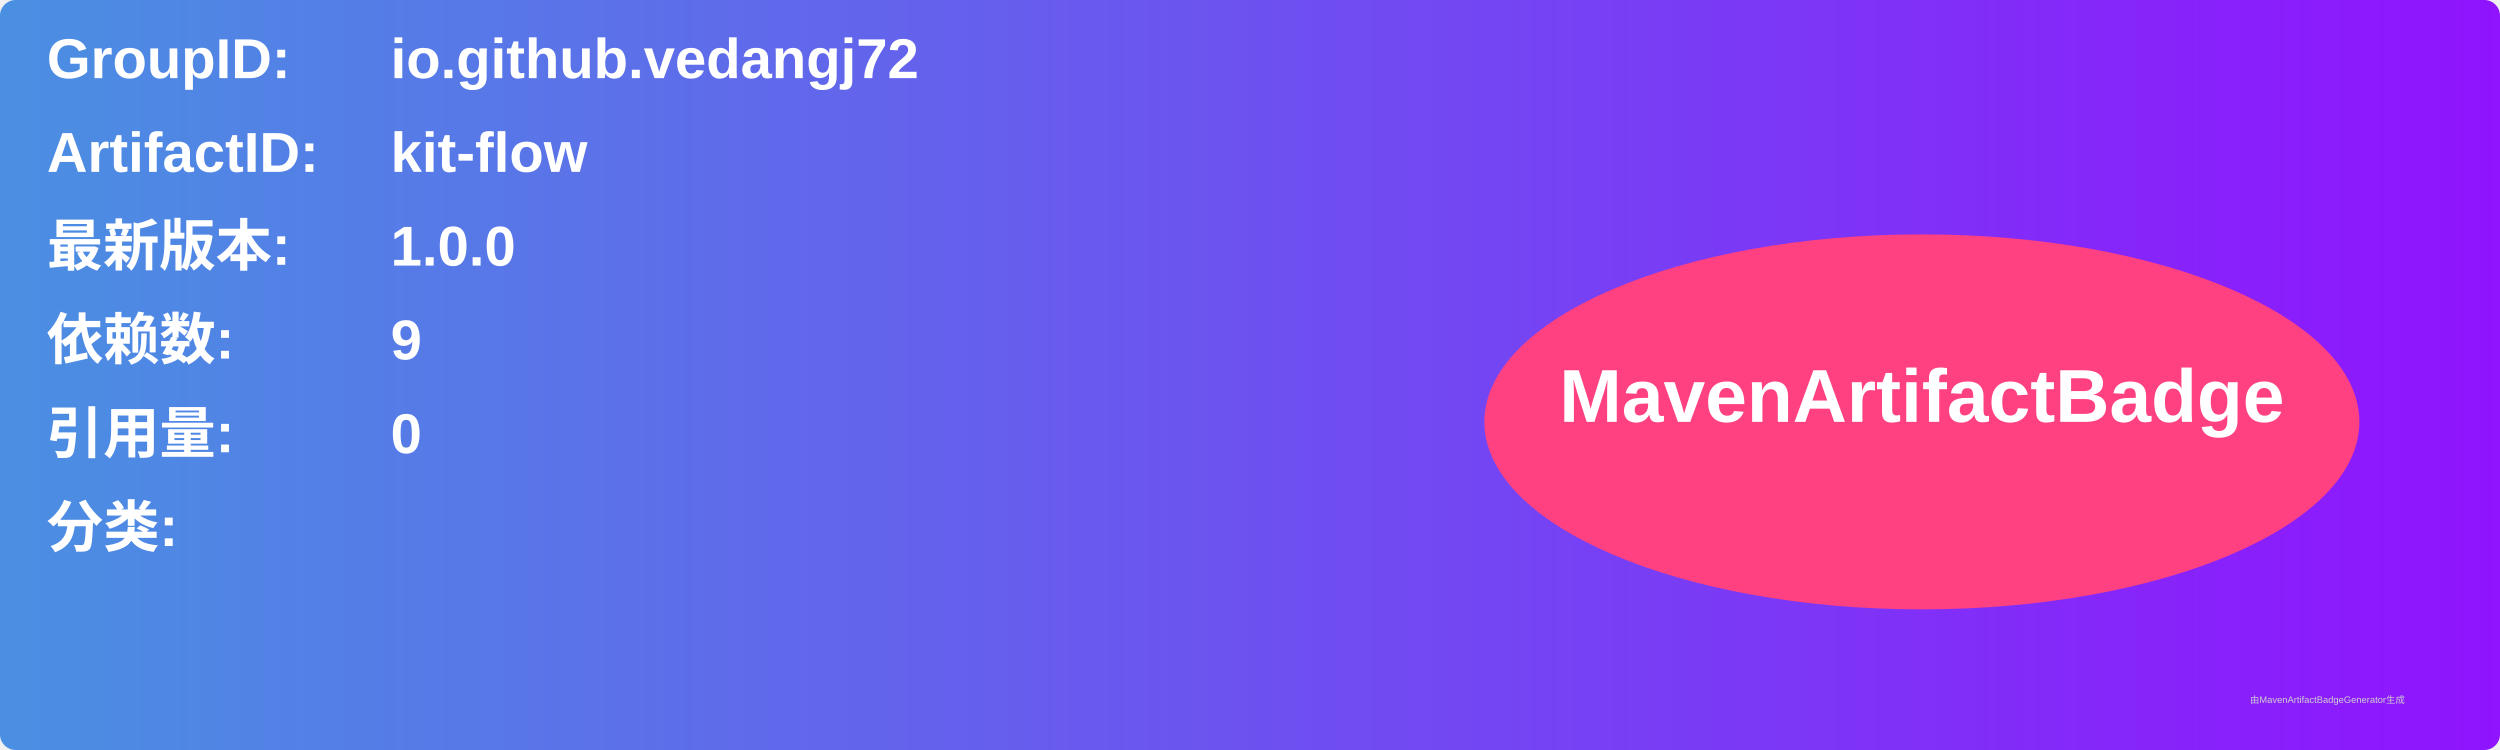
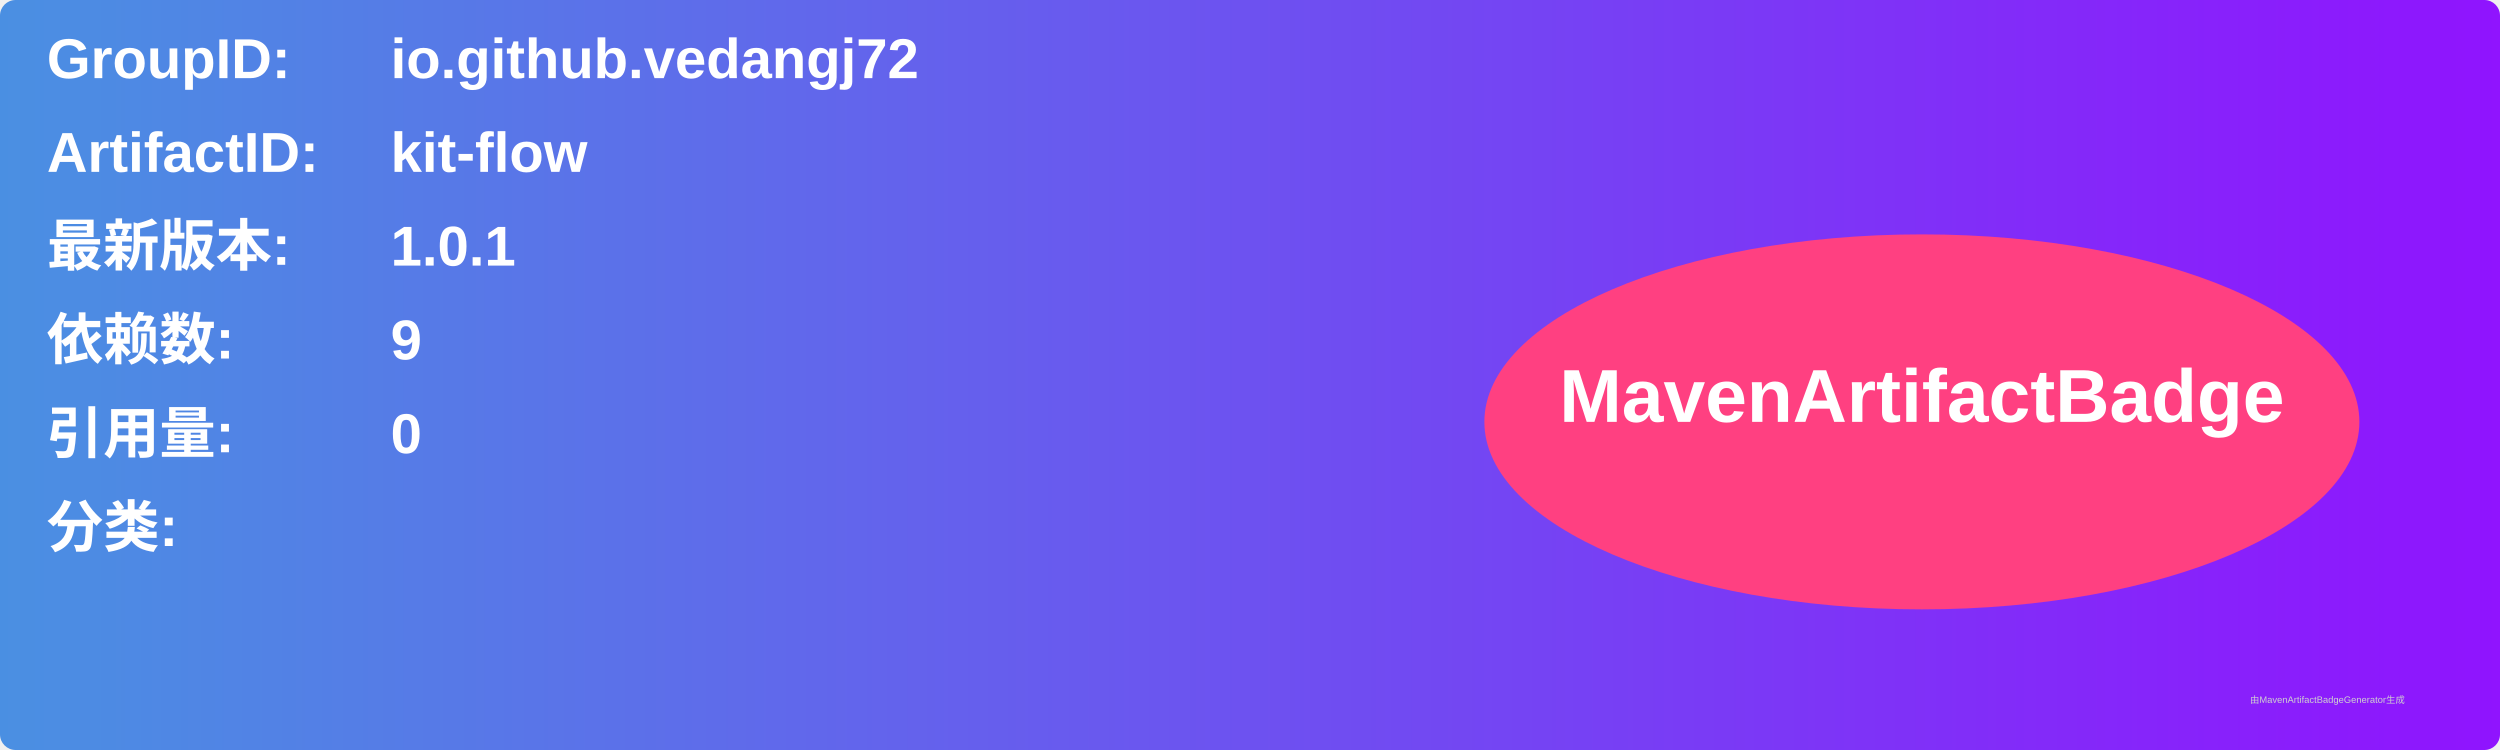
<svg xmlns="http://www.w3.org/2000/svg" width="800" height="240" viewBox="0 0 800 240">
  <linearGradient id="grad" x1="0%" y1="0%" x2="100%" y2="0%">
    <stop offset="0%" stop-color="#4a90e2" />
    <stop offset="100%" stop-color="#9013fe" />
  </linearGradient>
  <rect width="100%" height="100%" rx="5" ry="5" fill="url(#grad)" />
  <g transform="translate(15, 15)">
    <text x="0" y="10" font-family="Arial" font-size="18" fill="white" font-weight="bold" width="260">GroupID:</text>
    <text x="110" y="10" font-family="Arial" font-size="18" fill="white" font-weight="bold" width="460">io.github.vedangj72</text>
    <text x="0" y="40" font-family="Arial" font-size="18" fill="white" font-weight="bold" width="260">ArtifactID:</text>
    <text x="110" y="40" font-family="Arial" font-size="18" fill="white" font-weight="bold" width="460">kit-flow</text>
    <text x="0" y="70" font-family="Arial" font-size="18" fill="white" font-weight="bold">最新版本:</text>
    <text x="110" y="70" font-family="Arial" font-size="18" fill="white" font-weight="bold">
-       <tspan font-weight="bold">1.0.0</tspan>
+       <tspan font-weight="bold">1.0.1</tspan>
    </text>
    <text x="0" y="100" font-family="Arial" font-size="18" fill="white" font-weight="bold">依赖数: </text>
    <text x="110" y="100" font-family="Arial" font-size="18" fill="white">
      <tspan font-weight="bold">9</tspan>
    </text>
    <text x="0" y="130" font-family="Arial" font-size="18" fill="white" font-weight="bold">引用量: </text>
    <text x="110" y="130" font-family="Arial" font-size="18" fill="white">
      <tspan font-weight="bold">0</tspan>
    </text>
    <text x="0" y="160" font-family="Arial" font-size="18" fill="white" font-weight="bold">分类:</text>
    <text x="10" y="190" font-family="Arial" font-size="10" fill="white">
      <tspan font-weight="bold" />
    </text>
    <ellipse cx="600" cy="120" rx="140" ry="60" fill="#ff4081" />
    <text x="600" y="120" text-anchor="middle" font-family="Arial" font-size="24" fill="white" font-weight="bold">MavenArtifactBadge</text>
  </g>
  <text x="720" y="225" font-family="Arial" font-size="3" fill="#d0d0d0">由MavenArtifactBadgeGenerator生成</text>
</svg>
